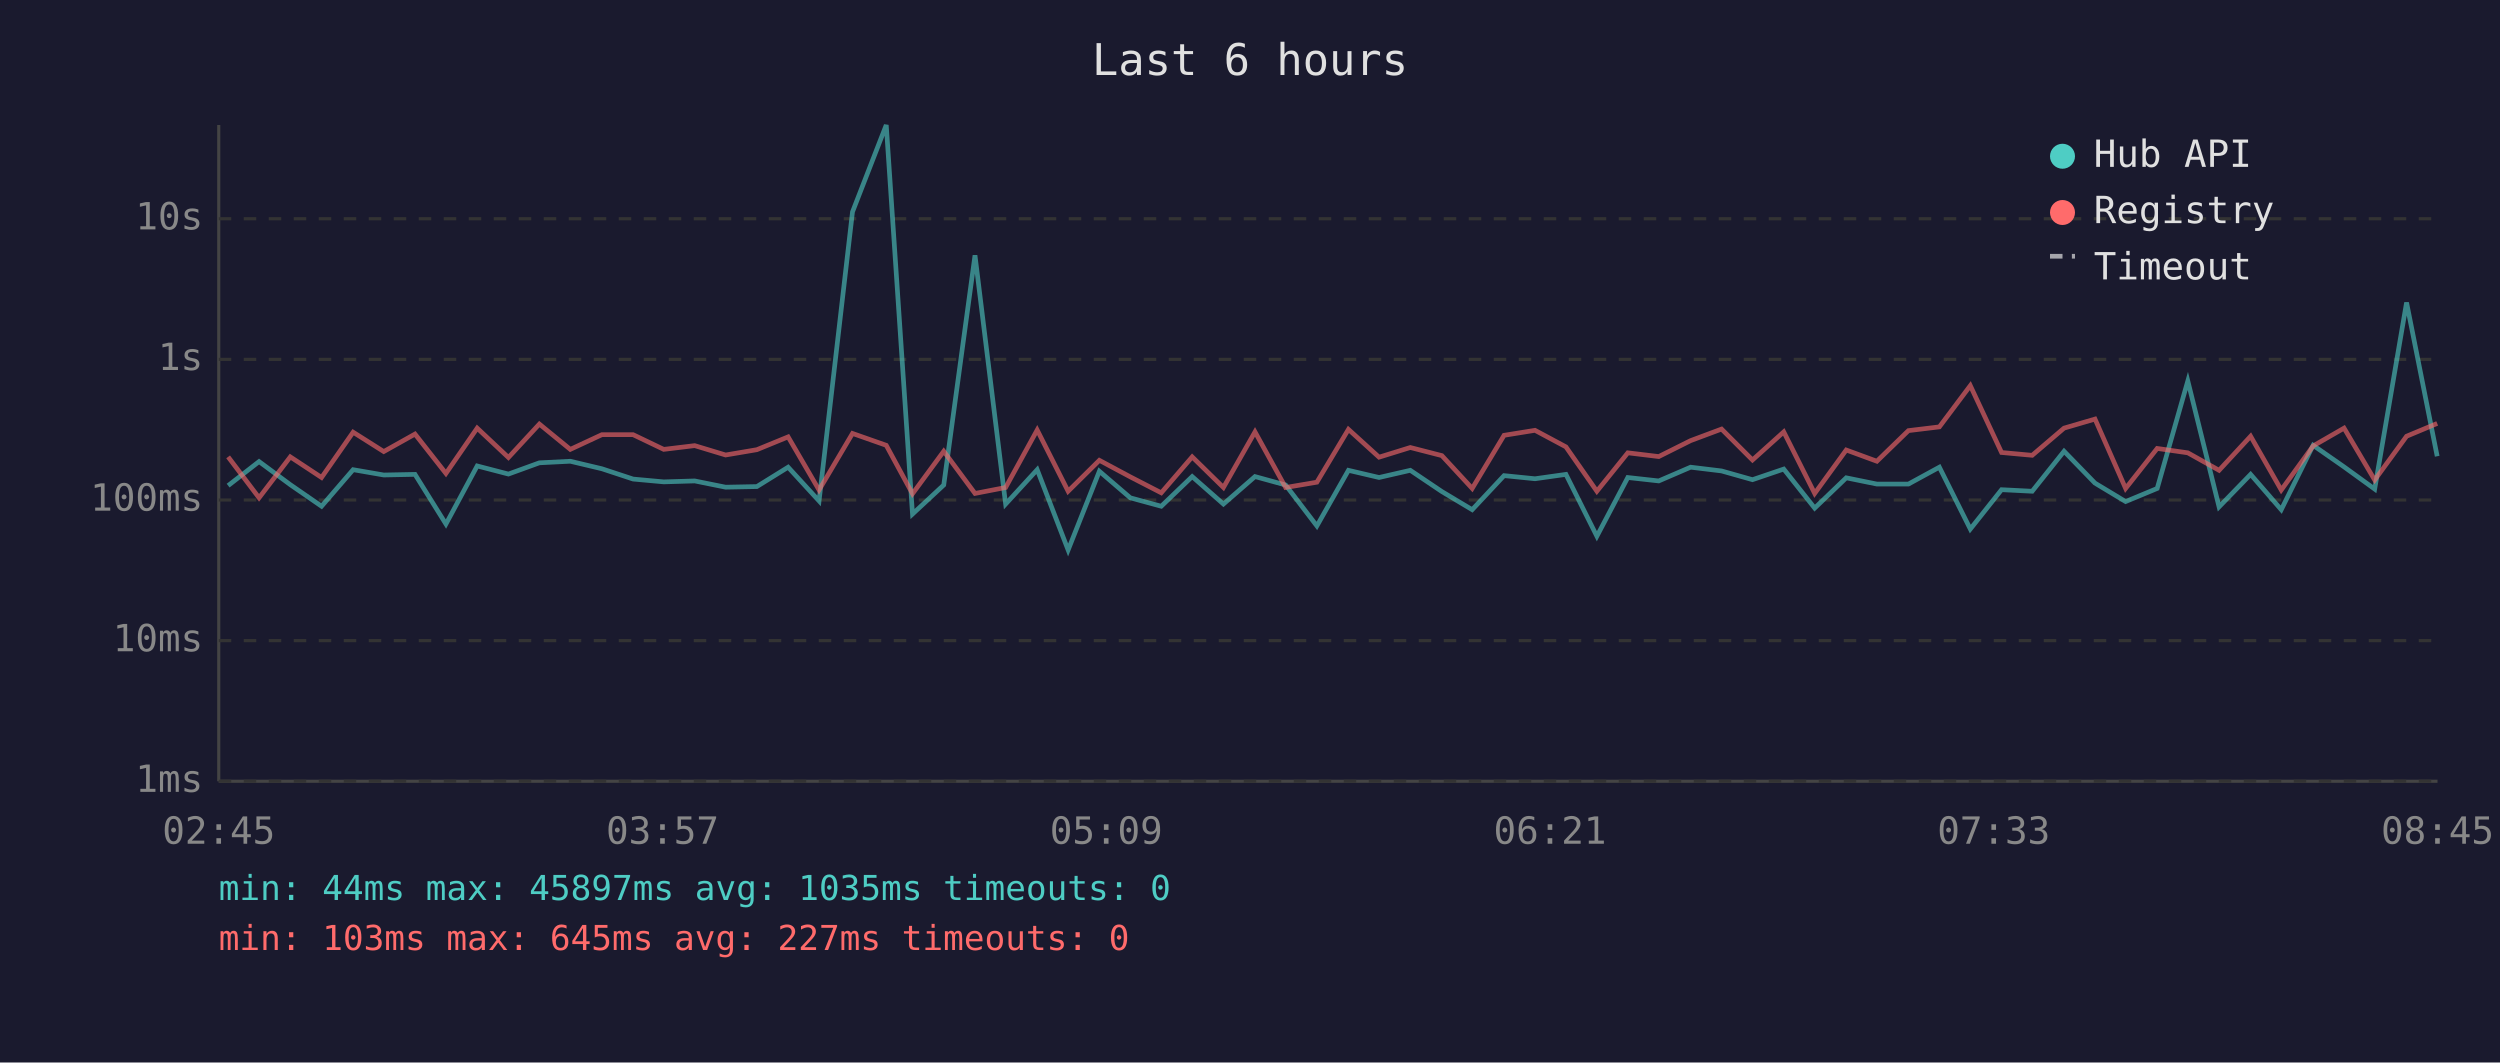
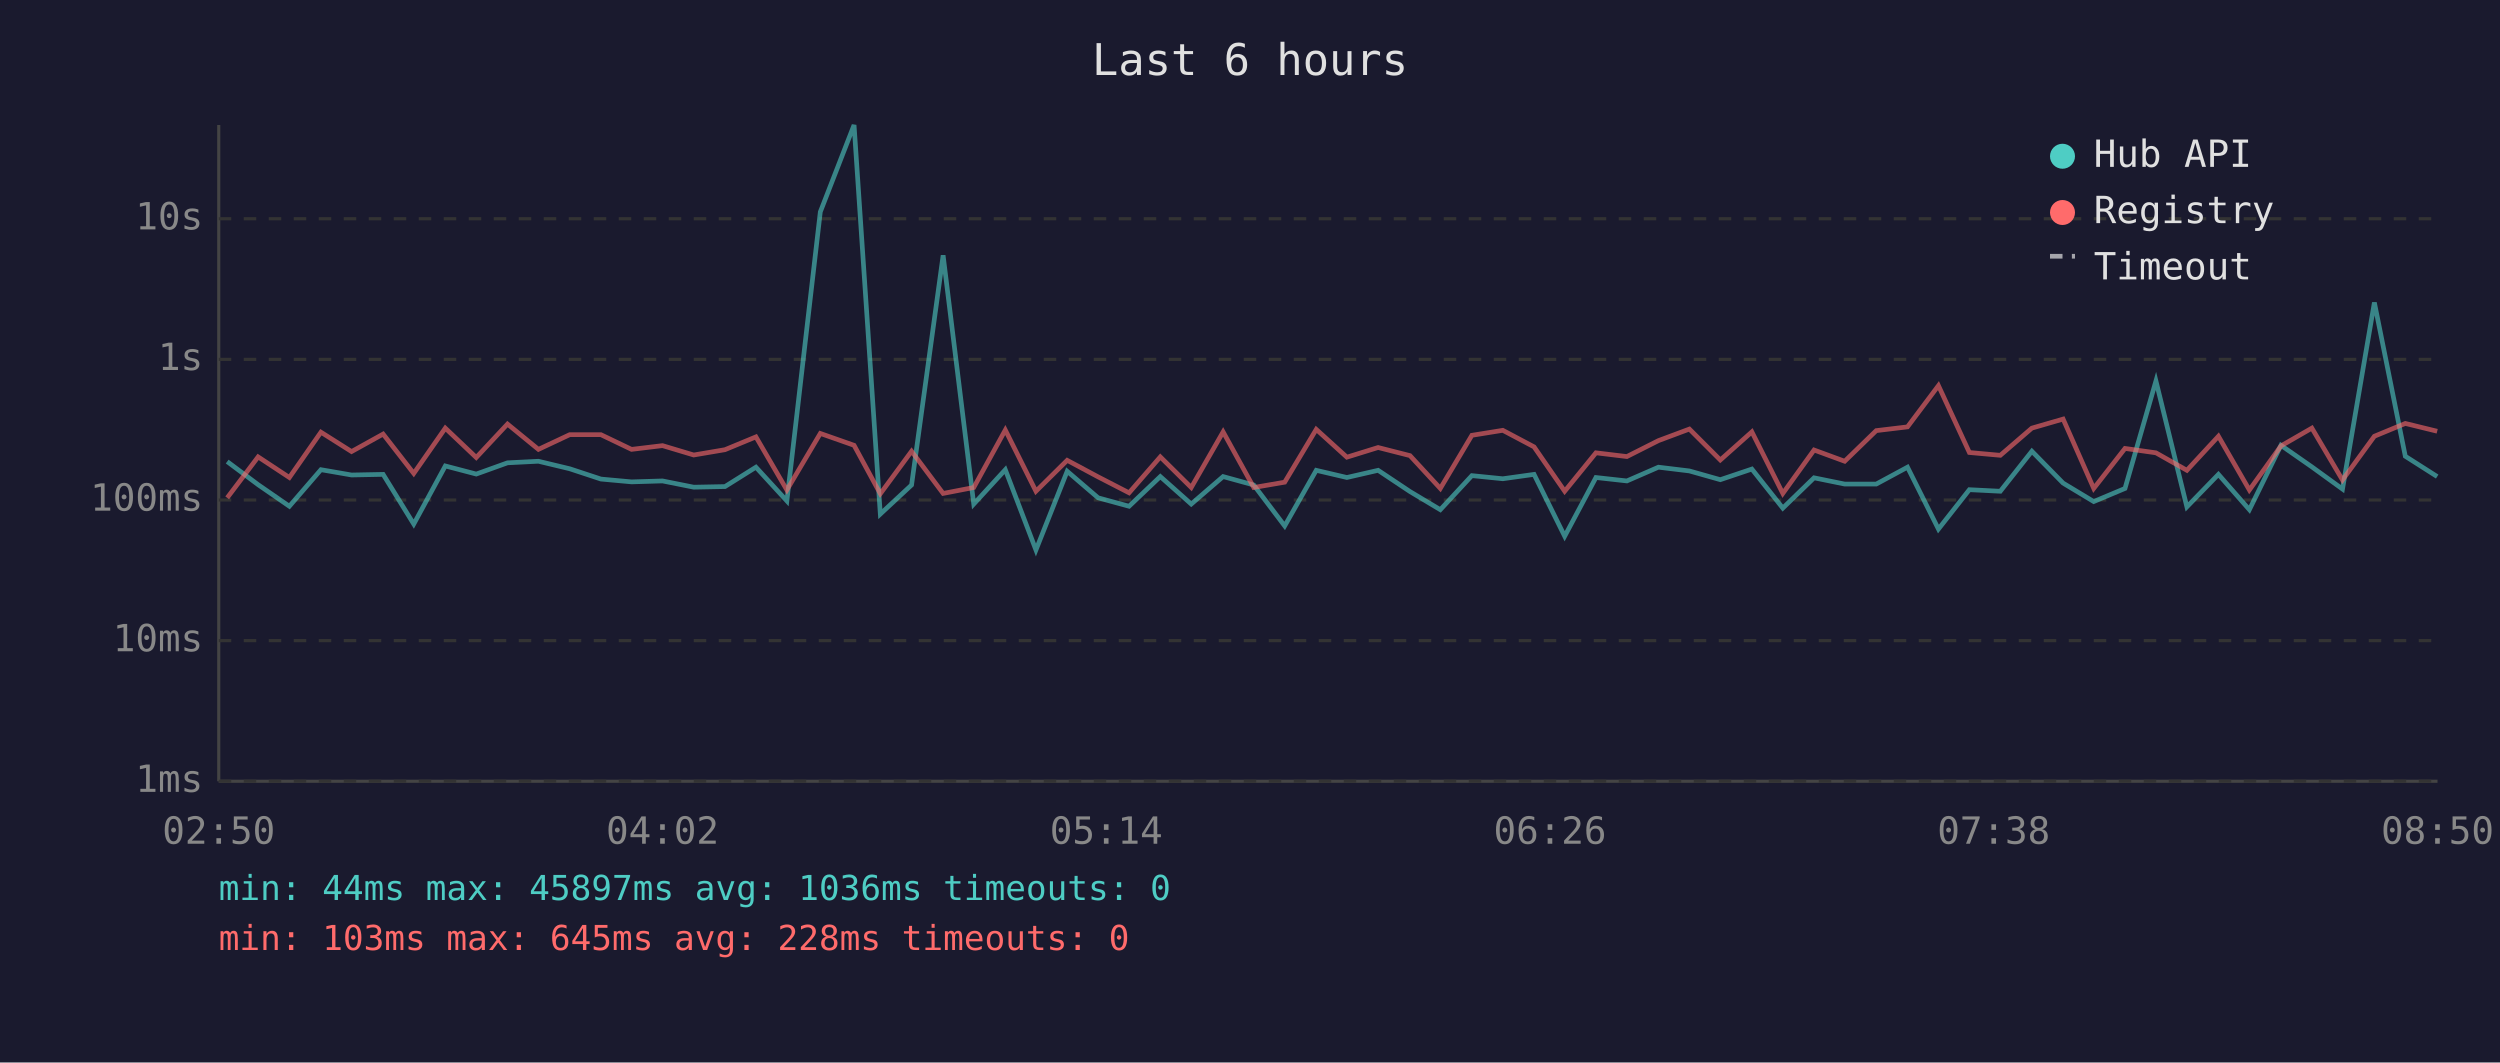
<svg xmlns="http://www.w3.org/2000/svg" viewBox="0 0 800 340" font-family="monospace" font-size="12">
  <rect width="800" height="340" fill="#1a1a2e" />
  <text x="400" y="24" fill="#e0e0e0" font-size="14" text-anchor="middle">Last 6 hours</text>
  <line x1="70" y1="40" x2="70" y2="250" stroke="#444" stroke-width="1" />
  <line x1="70" y1="250" x2="780" y2="250" stroke="#444" stroke-width="1" />
  <line x1="70" y1="250" x2="780" y2="250" stroke="#333" stroke-width="1" stroke-dasharray="4" />
  <text x="65" y="250" fill="#888" text-anchor="end" dominant-baseline="middle">1ms</text>
  <line x1="70" y1="205" x2="780" y2="205" stroke="#333" stroke-width="1" stroke-dasharray="4" />
  <text x="65" y="205" fill="#888" text-anchor="end" dominant-baseline="middle">10ms</text>
  <line x1="70" y1="160" x2="780" y2="160" stroke="#333" stroke-width="1" stroke-dasharray="4" />
  <text x="65" y="160" fill="#888" text-anchor="end" dominant-baseline="middle">100ms</text>
  <line x1="70" y1="115" x2="780" y2="115" stroke="#333" stroke-width="1" stroke-dasharray="4" />
  <text x="65" y="115" fill="#888" text-anchor="end" dominant-baseline="middle">1s</text>
  <line x1="70" y1="70" x2="780" y2="70" stroke="#333" stroke-width="1" stroke-dasharray="4" />
  <text x="65" y="70" fill="#888" text-anchor="end" dominant-baseline="middle">10s</text>
-   <text x="70" y="270" fill="#888" text-anchor="middle">02:45</text>
-   <text x="212" y="270" fill="#888" text-anchor="middle">03:57</text>
-   <text x="354" y="270" fill="#888" text-anchor="middle">05:09</text>
-   <text x="496" y="270" fill="#888" text-anchor="middle">06:21</text>
-   <text x="638" y="270" fill="#888" text-anchor="middle">07:33</text>
-   <text x="780" y="270" fill="#888" text-anchor="middle">08:45</text>
-   <polyline points="73.0,155.4 82.9,147.7 92.9,155.1 102.9,162.0 113.0,150.3 122.8,152.0 132.8,151.8 142.7,167.7 152.7,149.1 162.7,151.7 172.6,148.1 182.5,147.6 192.6,150.0 202.6,153.3 212.4,154.2 222.3,153.9 232.2,155.9 242.2,155.7 252.2,149.5 262.1,160.3 272.8,67.8 283.6,40.0 292.0,164.5 302.0,155.2 312.0,81.7 321.8,161.3 331.9,150.3 341.8,176.0 351.8,150.8 361.7,159.3 371.6,162.0 381.5,152.5 391.5,161.3 401.6,152.5 411.4,155.2 421.4,168.3 431.5,150.5 441.3,152.8 451.3,150.5 461.4,157.3 471.1,163.1 481.3,152.2 491.2,153.2 501.1,151.8 511.0,171.6 520.9,152.8 530.8,153.9 541.0,149.5 550.9,150.7 560.8,153.5 570.8,150.1 580.7,162.6 590.8,152.9 600.6,154.9 610.7,154.9 620.6,149.5 630.5,169.3 640.5,156.7 650.3,157.2 660.5,144.4 670.4,154.6 680.2,160.5 690.3,156.3 700.1,121.9 710.1,162.2 720.2,151.8 730.0,163.1 740.2,142.5 750.1,149.4 759.9,156.5 770.1,96.8 779.9,146.0" fill="none" stroke="#4ecdc4" stroke-width="1.5" opacity="0.6" />
-   <polyline points="73.0,146.2 82.9,159.3 92.9,146.2 102.9,152.8 113.0,138.3 122.8,144.5 132.8,138.9 142.7,151.5 152.7,137.0 162.7,146.4 172.6,135.7 182.5,143.8 192.6,139.1 202.6,139.1 212.4,143.8 222.3,142.6 232.2,145.6 242.2,143.9 252.2,139.8 262.1,156.8 272.8,138.7 283.6,142.5 292.0,158.0 302.0,144.4 312.0,157.9 321.8,156.0 331.9,137.6 341.8,157.2 351.8,147.3 361.7,152.6 371.6,157.7 381.5,146.2 391.5,156.0 401.6,138.2 411.4,156.0 421.4,154.3 431.5,137.4 441.3,146.3 451.3,143.2 461.4,145.8 471.1,156.3 481.3,139.3 491.2,137.7 501.1,143.0 511.0,157.2 520.9,144.9 530.8,146.1 541.0,141.0 550.9,137.3 560.8,147.2 570.8,138.2 580.7,157.9 590.8,144.0 600.6,147.6 610.7,137.8 620.6,136.6 630.5,123.4 640.5,144.8 650.3,145.7 660.5,137.0 670.4,134.1 680.2,156.3 690.3,143.5 700.1,144.9 710.1,150.5 720.2,139.6 730.0,156.8 740.2,142.7 750.1,137.0 759.9,153.6 770.1,139.6 779.9,135.5" fill="none" stroke="#ff6b6b" stroke-width="1.5" opacity="0.6" />
+   <text x="70" y="270" fill="#888" text-anchor="middle">02:50</text>
+   <text x="212" y="270" fill="#888" text-anchor="middle">04:02</text>
+   <text x="354" y="270" fill="#888" text-anchor="middle">05:14</text>
+   <text x="496" y="270" fill="#888" text-anchor="middle">06:26</text>
+   <text x="638" y="270" fill="#888" text-anchor="middle">07:38</text>
+   <text x="780" y="270" fill="#888" text-anchor="middle">08:50</text>
+   <polyline points="72.7,147.7 82.6,155.1 92.6,162.0 102.7,150.3 112.5,152.0 122.6,151.8 132.4,167.7 142.5,149.1 152.4,151.7 162.4,148.1 172.3,147.6 182.3,150.0 192.3,153.3 202.1,154.2 212.0,153.9 222.0,155.9 232.0,155.7 241.9,149.5 251.8,160.3 262.5,67.8 273.3,40.0 281.7,164.5 291.7,155.2 301.8,81.7 311.6,161.3 321.7,150.3 331.5,176.0 341.5,150.8 351.4,159.3 361.3,162.0 371.3,152.5 381.2,161.3 391.4,152.5 401.2,155.2 411.1,168.3 421.2,150.5 431.0,152.8 441.0,150.5 451.2,157.3 460.9,163.1 471.0,152.2 480.9,153.2 490.9,151.8 500.7,171.6 510.7,152.8 520.6,153.9 530.7,149.5 540.6,150.7 550.5,153.5 560.6,150.1 570.5,162.6 580.5,152.9 590.3,154.9 600.4,154.9 610.4,149.5 620.3,169.3 630.2,156.7 640.1,157.2 650.2,144.4 660.2,154.6 670.0,160.5 680.0,156.3 689.9,121.9 699.8,162.2 709.9,151.8 719.8,163.1 729.9,142.5 739.8,149.4 749.6,156.5 759.8,96.8 769.7,146.0 779.9,152.5" fill="none" stroke="#4ecdc4" stroke-width="1.5" opacity="0.6" />
+   <polyline points="72.7,159.3 82.6,146.2 92.6,152.8 102.7,138.3 112.5,144.5 122.6,138.9 132.4,151.5 142.5,137.0 152.4,146.4 162.4,135.7 172.3,143.8 182.3,139.1 192.3,139.1 202.1,143.8 212.0,142.6 222.0,145.6 232.0,143.9 241.9,139.8 251.8,156.8 262.5,138.7 273.3,142.5 281.7,158.0 291.7,144.4 301.8,157.9 311.6,156.0 321.7,137.6 331.5,157.2 341.5,147.3 351.4,152.6 361.3,157.7 371.3,146.2 381.2,156.0 391.4,138.2 401.2,156.0 411.1,154.3 421.2,137.4 431.0,146.3 441.0,143.2 451.2,145.8 460.9,156.3 471.0,139.3 480.9,137.7 490.9,143.0 500.7,157.2 510.7,144.9 520.6,146.1 530.7,141.0 540.6,137.3 550.5,147.2 560.6,138.2 570.5,157.9 580.5,144.0 590.3,147.6 600.4,137.8 610.4,136.6 620.3,123.4 630.2,144.8 640.1,145.7 650.2,137.0 660.2,134.1 670.0,156.3 680.0,143.5 689.9,144.9 699.8,150.5 709.9,139.6 719.8,156.8 729.9,142.7 739.8,137.0 749.6,153.6 759.8,139.6 769.7,135.5 779.9,138.0" fill="none" stroke="#ff6b6b" stroke-width="1.5" opacity="0.6" />
  <circle cx="660" cy="50" r="4" fill="#4ecdc4" />
  <text x="670" y="50" fill="#e0e0e0" dominant-baseline="middle">Hub API</text>
  <circle cx="660" cy="68" r="4" fill="#ff6b6b" />
  <text x="670" y="68" fill="#e0e0e0" dominant-baseline="middle">Registry</text>
  <line x1="656" y1="82" x2="664" y2="82" stroke="#e0e0e0" stroke-width="1.5" stroke-dasharray="4,3" opacity="0.7" />
  <text x="670" y="86" fill="#e0e0e0" dominant-baseline="middle">Timeout</text>
-   <text x="70" y="288" fill="#4ecdc4" font-size="11">min: 44ms  max: 45897ms  avg: 1035ms  timeouts: 0</text>
-   <text x="70" y="304" fill="#ff6b6b" font-size="11">min: 103ms  max: 645ms  avg: 227ms  timeouts: 0</text>
+   <text x="70" y="288" fill="#4ecdc4" font-size="11">min: 44ms  max: 45897ms  avg: 1036ms  timeouts: 0</text>
+   <text x="70" y="304" fill="#ff6b6b" font-size="11">min: 103ms  max: 645ms  avg: 228ms  timeouts: 0</text>
</svg>
